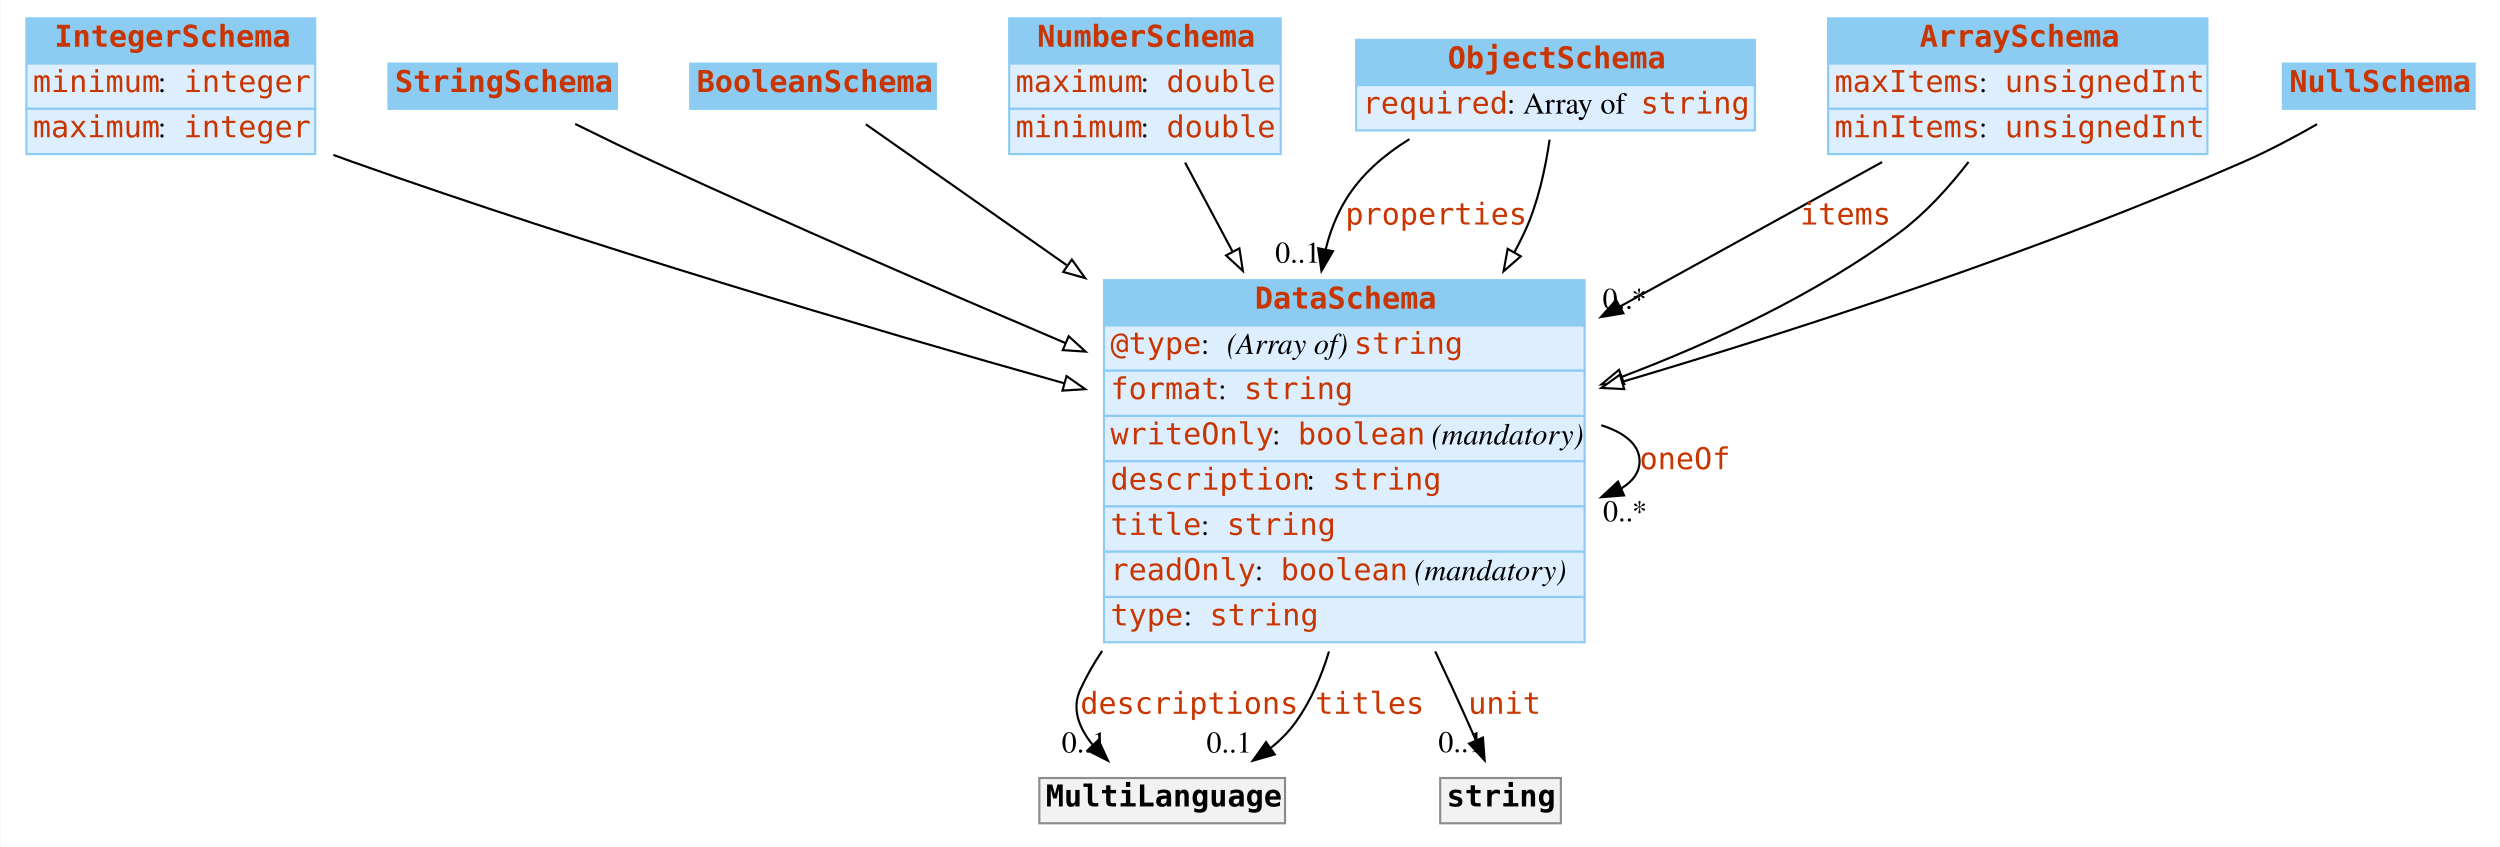
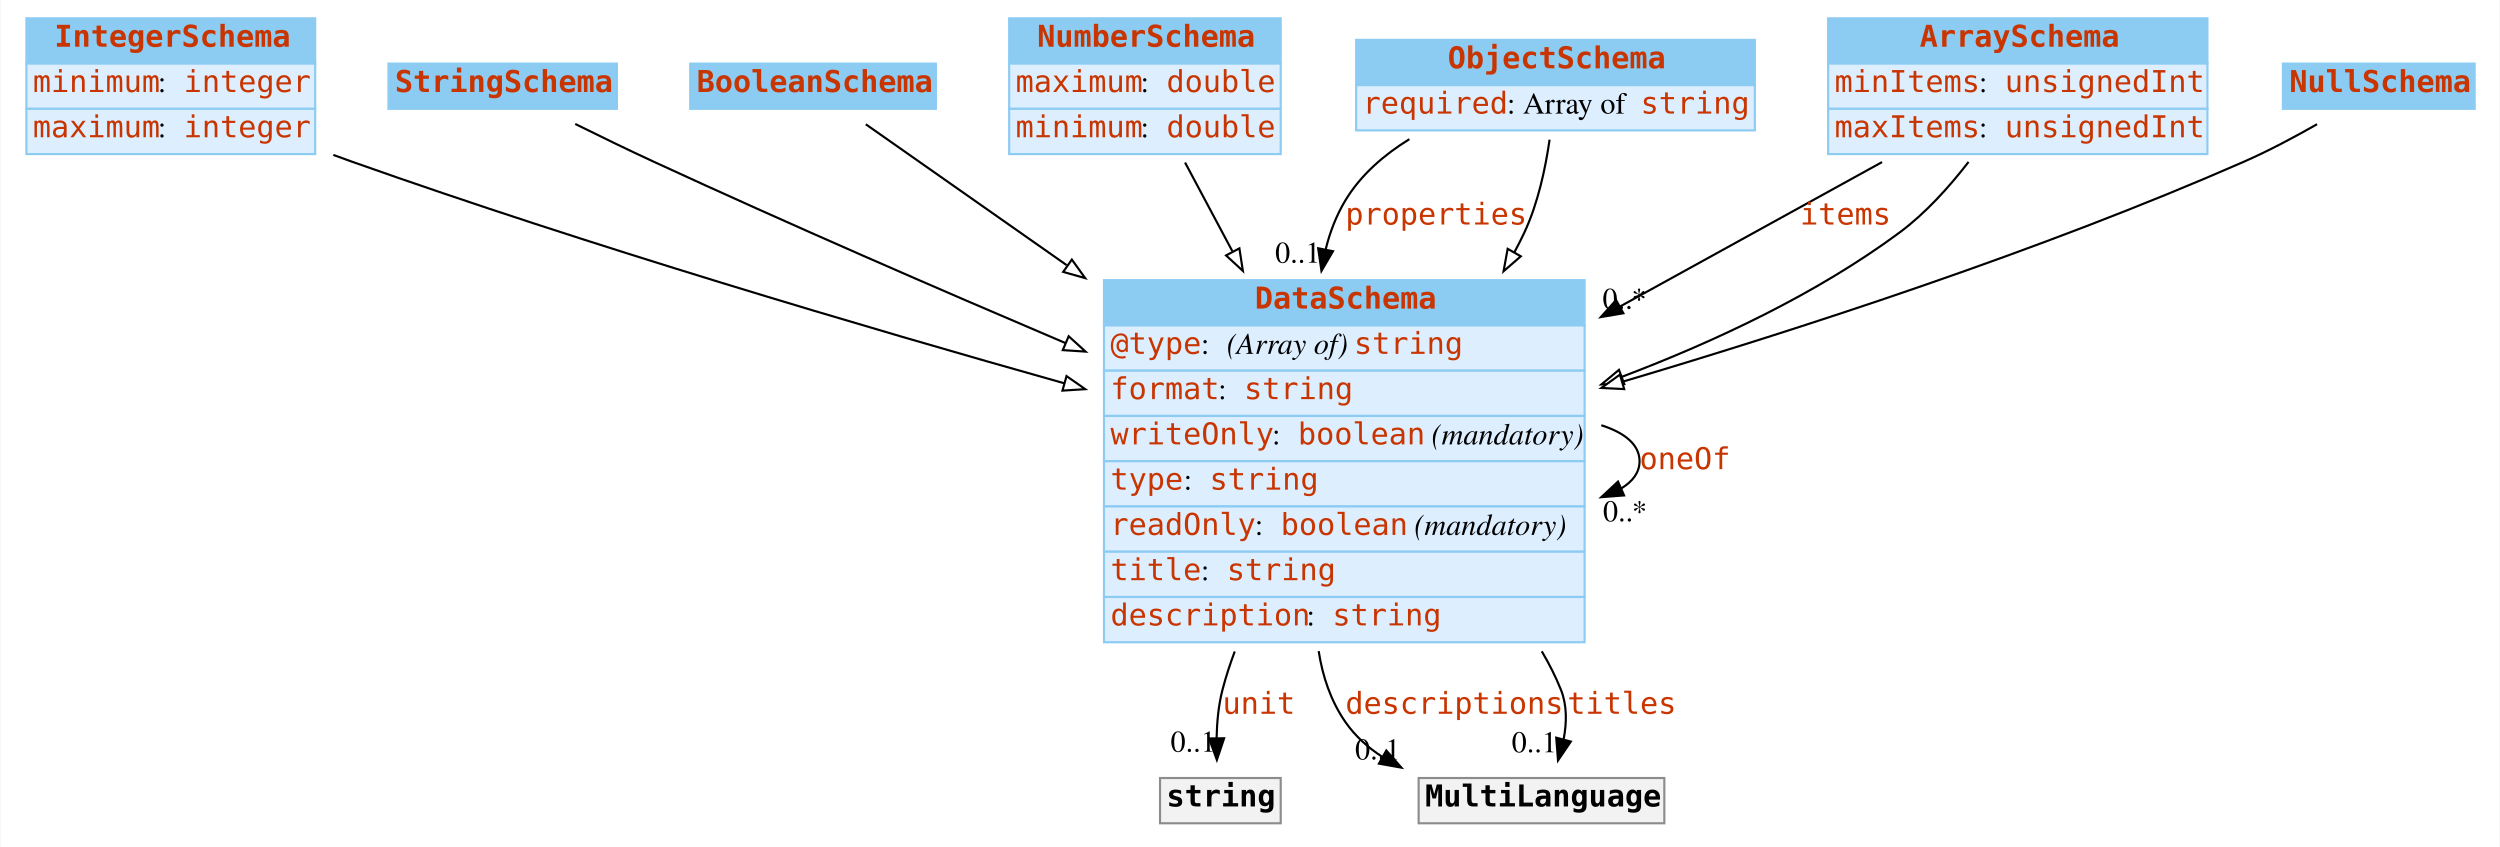
<svg xmlns="http://www.w3.org/2000/svg" width="1160pt" height="393pt" viewBox="0.00 0.00 1159.50 393.00">
  <g id="graph0" class="graph" transform="scale(1 1) rotate(0) translate(4 389)">
    <polygon fill="white" stroke="none" points="-4,4 -4,-389 1155.5,-389 1155.5,4 -4,4" />
    <g id="node1" class="node">
      <polygon fill="#8ccbf2" stroke="none" points="8,-359.5 8,-380.5 142,-380.5 142,-359.5 8,-359.5" />
      <polygon fill="none" stroke="#8ccbf2" points="8,-359.5 8,-380.5 142,-380.5 142,-359.5 8,-359.5" />
      <text text-anchor="start" x="21" y="-367.3" font-family="mono" font-weight="bold" font-size="14.00" fill="#c83500">IntegerSchema</text>
      <polygon fill="#ddeeff" stroke="none" points="8,-338.5 8,-359.5 142,-359.5 142,-338.5 8,-338.5" />
      <polygon fill="none" stroke="#8ccbf2" points="8,-338.5 8,-359.5 142,-359.5 142,-338.5 8,-338.5" />
      <text text-anchor="start" x="11" y="-346.3" font-family="mono" font-size="14.00" fill="#c83500">minimum</text>
      <text text-anchor="start" x="69" y="-346.3" font-family="Times,serif" font-size="14.00"> : </text>
      <text text-anchor="start" x="81" y="-346.3" font-family="mono" font-size="14.00" fill="#c83500">integer</text>
      <polygon fill="#ddeeff" stroke="none" points="8,-317.5 8,-338.5 142,-338.5 142,-317.5 8,-317.5" />
      <polygon fill="none" stroke="#8ccbf2" points="8,-317.5 8,-338.5 142,-338.5 142,-317.5 8,-317.5" />
      <text text-anchor="start" x="11" y="-325.3" font-family="mono" font-size="14.00" fill="#c83500">maximum</text>
      <text text-anchor="start" x="69" y="-325.3" font-family="Times,serif" font-size="14.00"> : </text>
      <text text-anchor="start" x="81" y="-325.3" font-family="mono" font-size="14.00" fill="#c83500">integer</text>
    </g>
    <g id="node8" class="node">
      <polygon fill="#8ccbf2" stroke="none" points="508,-238 508,-259 731,-259 731,-238 508,-238" />
      <polygon fill="none" stroke="#8ccbf2" points="508,-238 508,-259 731,-259 731,-238 508,-238" />
      <text text-anchor="start" x="578" y="-245.8" font-family="mono" font-weight="bold" font-size="14.00" fill="#c83500">DataSchema</text>
      <polygon fill="#ddeeff" stroke="none" points="508,-217 508,-238 731,-238 731,-217 508,-217" />
      <polygon fill="none" stroke="#8ccbf2" points="508,-217 508,-238 731,-238 731,-217 508,-217" />
      <text text-anchor="start" x="511" y="-224.8" font-family="mono" font-size="14.00" fill="#c83500">@type</text>
      <text text-anchor="start" x="553" y="-224.8" font-family="Times,serif" font-size="14.00"> : </text>
      <text text-anchor="start" x="565" y="-224.8" font-family="Times,serif" font-style="italic" font-size="14.00">(Array of) </text>
      <text text-anchor="start" x="624" y="-224.8" font-family="mono" font-size="14.00" fill="#c83500">string</text>
      <polygon fill="#ddeeff" stroke="none" points="508,-196 508,-217 731,-217 731,-196 508,-196" />
      <polygon fill="none" stroke="#8ccbf2" points="508,-196 508,-217 731,-217 731,-196 508,-196" />
      <text text-anchor="start" x="511" y="-203.8" font-family="mono" font-size="14.00" fill="#c83500">format</text>
      <text text-anchor="start" x="561" y="-203.8" font-family="Times,serif" font-size="14.00"> : </text>
      <text text-anchor="start" x="573" y="-203.8" font-family="mono" font-size="14.00" fill="#c83500">string</text>
      <polygon fill="#ddeeff" stroke="none" points="508,-175 508,-196 731,-196 731,-175 508,-175" />
      <polygon fill="none" stroke="#8ccbf2" points="508,-175 508,-196 731,-196 731,-175 508,-175" />
      <text text-anchor="start" x="511" y="-182.8" font-family="mono" font-size="14.00" fill="#c83500">writeOnly</text>
      <text text-anchor="start" x="586" y="-182.8" font-family="Times,serif" font-size="14.00"> : </text>
      <text text-anchor="start" x="598" y="-182.8" font-family="mono" font-size="14.00" fill="#c83500">boolean</text>
      <text text-anchor="start" x="656" y="-182.8" font-family="Times,serif" font-size="14.00"> </text>
      <text text-anchor="start" x="660" y="-182.8" font-family="Times,serif" font-style="italic" font-size="14.00">(mandatory)</text>
      <polygon fill="#ddeeff" stroke="none" points="508,-154 508,-175 731,-175 731,-154 508,-154" />
      <polygon fill="none" stroke="#8ccbf2" points="508,-154 508,-175 731,-175 731,-154 508,-154" />
-       <text text-anchor="start" x="511" y="-161.8" font-family="mono" font-size="14.00" fill="#c83500">description</text>
-       <text text-anchor="start" x="602" y="-161.8" font-family="Times,serif" font-size="14.00"> : </text>
-       <text text-anchor="start" x="614" y="-161.8" font-family="mono" font-size="14.00" fill="#c83500">string</text>
+       <text text-anchor="start" x="511" y="-161.8" font-family="mono" font-size="14.00" fill="#c83500">type</text>
+       <text text-anchor="start" x="545" y="-161.8" font-family="Times,serif" font-size="14.00"> : </text>
+       <text text-anchor="start" x="557" y="-161.8" font-family="mono" font-size="14.00" fill="#c83500">string</text>
      <polygon fill="#ddeeff" stroke="none" points="508,-133 508,-154 731,-154 731,-133 508,-133" />
      <polygon fill="none" stroke="#8ccbf2" points="508,-133 508,-154 731,-154 731,-133 508,-133" />
-       <text text-anchor="start" x="511" y="-140.8" font-family="mono" font-size="14.00" fill="#c83500">title</text>
-       <text text-anchor="start" x="553" y="-140.8" font-family="Times,serif" font-size="14.00"> : </text>
-       <text text-anchor="start" x="565" y="-140.8" font-family="mono" font-size="14.00" fill="#c83500">string</text>
+       <text text-anchor="start" x="511" y="-140.8" font-family="mono" font-size="14.00" fill="#c83500">readOnly</text>
+       <text text-anchor="start" x="578" y="-140.8" font-family="Times,serif" font-size="14.00"> : </text>
+       <text text-anchor="start" x="590" y="-140.8" font-family="mono" font-size="14.00" fill="#c83500">boolean</text>
+       <text text-anchor="start" x="648" y="-140.8" font-family="Times,serif" font-size="14.00"> </text>
+       <text text-anchor="start" x="652" y="-140.8" font-family="Times,serif" font-style="italic" font-size="14.00">(mandatory)</text>
      <polygon fill="#ddeeff" stroke="none" points="508,-112 508,-133 731,-133 731,-112 508,-112" />
      <polygon fill="none" stroke="#8ccbf2" points="508,-112 508,-133 731,-133 731,-112 508,-112" />
-       <text text-anchor="start" x="511" y="-119.8" font-family="mono" font-size="14.00" fill="#c83500">readOnly</text>
-       <text text-anchor="start" x="578" y="-119.8" font-family="Times,serif" font-size="14.00"> : </text>
-       <text text-anchor="start" x="590" y="-119.8" font-family="mono" font-size="14.00" fill="#c83500">boolean</text>
-       <text text-anchor="start" x="648" y="-119.8" font-family="Times,serif" font-size="14.00"> </text>
-       <text text-anchor="start" x="652" y="-119.8" font-family="Times,serif" font-style="italic" font-size="14.00">(mandatory)</text>
+       <text text-anchor="start" x="511" y="-119.8" font-family="mono" font-size="14.00" fill="#c83500">title</text>
+       <text text-anchor="start" x="553" y="-119.8" font-family="Times,serif" font-size="14.00"> : </text>
+       <text text-anchor="start" x="565" y="-119.8" font-family="mono" font-size="14.00" fill="#c83500">string</text>
      <polygon fill="#ddeeff" stroke="none" points="508,-91 508,-112 731,-112 731,-91 508,-91" />
      <polygon fill="none" stroke="#8ccbf2" points="508,-91 508,-112 731,-112 731,-91 508,-91" />
-       <text text-anchor="start" x="511" y="-98.8" font-family="mono" font-size="14.00" fill="#c83500">type</text>
-       <text text-anchor="start" x="545" y="-98.8" font-family="Times,serif" font-size="14.00"> : </text>
-       <text text-anchor="start" x="557" y="-98.8" font-family="mono" font-size="14.00" fill="#c83500">string</text>
+       <text text-anchor="start" x="511" y="-98.8" font-family="mono" font-size="14.00" fill="#c83500">description</text>
+       <text text-anchor="start" x="602" y="-98.8" font-family="Times,serif" font-size="14.00"> : </text>
+       <text text-anchor="start" x="614" y="-98.8" font-family="mono" font-size="14.00" fill="#c83500">string</text>
    </g>
    <g id="edge12" class="edge">
      <path fill="none" stroke="black" d="M150.421,-317.115C153.31,-316.043 156.177,-315.001 159,-314 269.248,-274.929 396.801,-237.239 489.587,-211.148" />
      <polygon fill="white" stroke="black" points="490.621,-214.493 499.304,-208.423 488.731,-207.753 490.621,-214.493" />
    </g>
    <g id="node2" class="node">
      <polygon fill="#8ccbf2" stroke="none" points="176,-338.5 176,-359.5 282,-359.5 282,-338.5 176,-338.5" />
      <polygon fill="none" stroke="#8ccbf2" points="176,-338.5 176,-359.5 282,-359.5 282,-338.5 176,-338.5" />
      <text text-anchor="start" x="179" y="-346.3" font-family="mono" font-weight="bold" font-size="14.00" fill="#c83500">StringSchema</text>
    </g>
    <g id="edge8" class="edge">
      <path fill="none" stroke="black" d="M262.658,-331.481C274.129,-325.796 287.068,-319.509 299,-314 361.438,-285.173 431.518,-254.738 490.143,-229.807" />
      <polygon fill="white" stroke="black" points="491.615,-232.985 499.451,-225.854 488.878,-226.542 491.615,-232.985" />
    </g>
    <g id="node3" class="node">
      <polygon fill="#8ccbf2" stroke="none" points="316,-338.5 316,-359.5 430,-359.5 430,-338.5 316,-338.5" />
      <polygon fill="none" stroke="#8ccbf2" points="316,-338.5 316,-359.5 430,-359.5 430,-338.5 316,-338.5" />
      <text text-anchor="start" x="319" y="-346.3" font-family="mono" font-weight="bold" font-size="14.00" fill="#c83500">BooleanSchema</text>
    </g>
    <g id="edge11" class="edge">
      <path fill="none" stroke="black" d="M397.487,-331.329C419.932,-315.59 455.009,-290.994 490.683,-265.978" />
      <polygon fill="white" stroke="black" points="493.09,-268.565 499.268,-259.958 489.071,-262.834 493.09,-268.565" />
    </g>
    <g id="node4" class="node">
      <polygon fill="#8ccbf2" stroke="none" points="464,-359.5 464,-380.5 590,-380.5 590,-359.5 464,-359.5" />
      <polygon fill="none" stroke="#8ccbf2" points="464,-359.5 464,-380.5 590,-380.5 590,-359.5 464,-359.5" />
      <text text-anchor="start" x="477" y="-367.3" font-family="mono" font-weight="bold" font-size="14.00" fill="#c83500">NumberSchema</text>
      <polygon fill="#ddeeff" stroke="none" points="464,-338.5 464,-359.5 590,-359.5 590,-338.5 464,-338.5" />
      <polygon fill="none" stroke="#8ccbf2" points="464,-338.5 464,-359.5 590,-359.5 590,-338.5 464,-338.5" />
      <text text-anchor="start" x="467" y="-346.3" font-family="mono" font-size="14.00" fill="#c83500">maximum</text>
      <text text-anchor="start" x="525" y="-346.3" font-family="Times,serif" font-size="14.00"> : </text>
      <text text-anchor="start" x="537" y="-346.3" font-family="mono" font-size="14.00" fill="#c83500">double</text>
      <polygon fill="#ddeeff" stroke="none" points="464,-317.5 464,-338.5 590,-338.5 590,-317.5 464,-317.5" />
      <polygon fill="none" stroke="#8ccbf2" points="464,-317.5 464,-338.5 590,-338.5 590,-317.5 464,-317.5" />
      <text text-anchor="start" x="467" y="-325.3" font-family="mono" font-size="14.00" fill="#c83500">minimum</text>
      <text text-anchor="start" x="525" y="-325.3" font-family="Times,serif" font-size="14.00"> : </text>
      <text text-anchor="start" x="537" y="-325.3" font-family="mono" font-size="14.00" fill="#c83500">double</text>
    </g>
    <g id="edge9" class="edge">
      <path fill="none" stroke="black" d="M545.618,-313.592C552.096,-301.445 559.714,-287.161 567.546,-272.476" />
      <polygon fill="white" stroke="black" points="570.824,-273.767 572.442,-263.296 564.648,-270.473 570.824,-273.767" />
    </g>
    <g id="node5" class="node">
      <polygon fill="#8ccbf2" stroke="none" points="625,-349.5 625,-370.5 810,-370.5 810,-349.5 625,-349.5" />
      <polygon fill="none" stroke="#8ccbf2" points="625,-349.5 625,-370.5 810,-370.5 810,-349.5 625,-349.5" />
      <text text-anchor="start" x="667.5" y="-357.3" font-family="mono" font-weight="bold" font-size="14.00" fill="#c83500">ObjectSchema</text>
      <polygon fill="#ddeeff" stroke="none" points="625,-328.5 625,-349.5 810,-349.5 810,-328.5 625,-328.5" />
      <polygon fill="none" stroke="#8ccbf2" points="625,-328.5 625,-349.5 810,-349.5 810,-328.5 625,-328.5" />
      <text text-anchor="start" x="628" y="-336.3" font-family="mono" font-size="14.00" fill="#c83500">required</text>
      <text text-anchor="start" x="695" y="-336.3" font-family="Times,serif" font-size="14.00"> : Array of </text>
      <text text-anchor="start" x="757" y="-336.3" font-family="mono" font-size="14.00" fill="#c83500">string</text>
    </g>
    <g id="edge1" class="edge">
      <path fill="none" stroke="black" d="M649.716,-324.433C637.888,-317.136 627.106,-307.814 620,-296 615.763,-288.956 612.808,-281.232 610.841,-273.206" />
      <polygon fill="black" stroke="black" points="614.257,-272.439 608.912,-263.291 607.386,-273.776 614.257,-272.439" />
      <text text-anchor="start" x="620" y="-284.8" font-family="mono" font-size="14.00" fill="#c83500">properties</text>
      <text text-anchor="middle" x="597.912" y="-267.091" font-family="Times,serif" font-size="14.00">0..1</text>
    </g>
    <g id="edge7" class="edge">
      <path fill="none" stroke="black" d="M714.756,-324.198C712.854,-310.948 709.367,-294.538 703,-281 701.584,-277.99 700.066,-274.989 698.46,-272.007" />
      <polygon fill="white" stroke="black" points="701.39,-270.079 693.4,-263.122 695.308,-273.543 701.39,-270.079" />
    </g>
    <g id="node6" class="node">
      <polygon fill="#8ccbf2" stroke="none" points="844,-359.5 844,-380.5 1020,-380.5 1020,-359.5 844,-359.5" />
      <polygon fill="none" stroke="#8ccbf2" points="844,-359.5 844,-380.5 1020,-380.5 1020,-359.5 844,-359.5" />
      <text text-anchor="start" x="886.5" y="-367.3" font-family="mono" font-weight="bold" font-size="14.00" fill="#c83500">ArraySchema</text>
      <polygon fill="#ddeeff" stroke="none" points="844,-338.5 844,-359.5 1020,-359.5 1020,-338.5 844,-338.5" />
      <polygon fill="none" stroke="#8ccbf2" points="844,-338.5 844,-359.5 1020,-359.5 1020,-338.5 844,-338.5" />
-       <text text-anchor="start" x="847" y="-346.3" font-family="mono" font-size="14.00" fill="#c83500">maxItems</text>
+       <text text-anchor="start" x="847" y="-346.3" font-family="mono" font-size="14.00" fill="#c83500">minItems</text>
      <text text-anchor="start" x="914" y="-346.3" font-family="Times,serif" font-size="14.00"> : </text>
      <text text-anchor="start" x="926" y="-346.3" font-family="mono" font-size="14.00" fill="#c83500">unsignedInt</text>
      <polygon fill="#ddeeff" stroke="none" points="844,-317.5 844,-338.5 1020,-338.5 1020,-317.5 844,-317.5" />
      <polygon fill="none" stroke="#8ccbf2" points="844,-317.5 844,-338.5 1020,-338.5 1020,-317.5 844,-317.5" />
-       <text text-anchor="start" x="847" y="-325.3" font-family="mono" font-size="14.00" fill="#c83500">minItems</text>
+       <text text-anchor="start" x="847" y="-325.3" font-family="mono" font-size="14.00" fill="#c83500">maxItems</text>
      <text text-anchor="start" x="914" y="-325.3" font-family="Times,serif" font-size="14.00"> : </text>
      <text text-anchor="start" x="926" y="-325.3" font-family="mono" font-size="14.00" fill="#c83500">unsignedInt</text>
    </g>
    <g id="edge2" class="edge">
      <path fill="none" stroke="black" d="M869.036,-313.8C834.12,-294.557 789.393,-269.907 747.446,-246.789" />
      <polygon fill="black" stroke="black" points="748.989,-243.643 738.541,-241.881 745.61,-249.773 748.989,-243.643" />
      <text text-anchor="start" x="831" y="-284.8" font-family="mono" font-size="14.00" fill="#c83500">items</text>
      <text text-anchor="middle" x="749.541" y="-245.681" font-family="Times,serif" font-size="14.00">0..*</text>
    </g>
    <g id="edge13" class="edge">
      <path fill="none" stroke="black" d="M909.16,-313.866C900.205,-302.254 889.154,-289.989 877,-281 838.694,-252.67 791.66,-230.594 748.29,-214.154" />
      <polygon fill="white" stroke="black" points="749.4,-210.833 738.807,-210.626 746.959,-217.394 749.4,-210.833" />
    </g>
    <g id="node7" class="node">
      <polygon fill="#8ccbf2" stroke="none" points="1055,-338.5 1055,-359.5 1144,-359.5 1144,-338.5 1055,-338.5" />
      <polygon fill="none" stroke="#8ccbf2" points="1055,-338.5 1055,-359.5 1144,-359.5 1144,-338.5 1055,-338.5" />
      <text text-anchor="start" x="1058" y="-346.3" font-family="mono" font-weight="bold" font-size="14.00" fill="#c83500">NullSchema</text>
    </g>
    <g id="edge10" class="edge">
      <path fill="none" stroke="black" d="M1070.87,-331.369C1060.45,-325.421 1048.39,-318.997 1037,-314 942.919,-272.736 832.385,-236.757 748.619,-211.89" />
      <polygon fill="white" stroke="black" points="749.379,-208.465 738.797,-208.988 747.396,-215.178 749.379,-208.465" />
    </g>
-     <g id="edge4" class="edge">
+     <g id="edge3" class="edge">
      <path fill="none" stroke="black" d="M738.75,-191.688C749.646,-188.219 756.5,-182.656 756.5,-175 756.5,-169.856 753.406,-165.657 748.071,-162.403" />
      <polygon fill="black" stroke="black" points="749.313,-159.126 738.75,-158.312 746.5,-165.536 749.313,-159.126" />
      <text text-anchor="start" x="756.5" y="-171.3" font-family="mono" font-size="14.00" fill="#c83500">oneOf</text>
      <text text-anchor="middle" x="749.75" y="-147.112" font-family="Times,serif" font-size="14.00">0..*</text>
    </g>
    <g id="node9" class="node">
-       <polygon fill="#f2f2f2" stroke="none" points="478,-7 478,-28 592,-28 592,-7 478,-7" />
-       <polygon fill="none" stroke="#8c8c8c" points="478,-7 478,-28 592,-28 592,-7 478,-7" />
-       <text text-anchor="start" x="481" y="-14.8" font-family="mono" font-weight="bold" font-size="14.00">MultiLanguage</text>
+       <polygon fill="#f2f2f2" stroke="none" points="534,-7 534,-28 590,-28 590,-7 534,-7" />
+       <polygon fill="none" stroke="#8c8c8c" points="534,-7 534,-28 590,-28 590,-7 534,-7" />
+       <text text-anchor="start" x="537" y="-14.8" font-family="mono" font-weight="bold" font-size="14.00">string</text>
    </g>
-     <g id="edge3" class="edge">
-       <path fill="none" stroke="black" d="M507.141,-86.968C503.28,-81.217 499.855,-75.223 497,-69 492.875,-60.007 496.449,-51.106 502.783,-43.363" />
-       <polygon fill="black" stroke="black" points="505.423,-45.668 509.854,-36.045 500.388,-40.804 505.423,-45.668" />
-       <text text-anchor="start" x="497" y="-57.8" font-family="mono" font-size="14.00" fill="#c83500">descriptions</text>
-       <text text-anchor="middle" x="498.854" y="-39.845" font-family="Times,serif" font-size="14.00">0..1</text>
+     <g id="edge4" class="edge">
+       <path fill="none" stroke="black" d="M568.67,-86.712C566.464,-80.83 564.537,-74.898 563,-69 561.125,-61.805 560.392,-53.828 560.248,-46.398" />
+       <polygon fill="black" stroke="black" points="563.747,-46.441 560.377,-36.396 556.748,-46.35 563.747,-46.441" />
+       <text text-anchor="start" x="563" y="-57.8" font-family="mono" font-size="14.00" fill="#c83500">unit</text>
+       <text text-anchor="middle" x="549.377" y="-40.196" font-family="Times,serif" font-size="14.00">0..1</text>
+     </g>
+     <g id="node10" class="node">
+       <polygon fill="#f2f2f2" stroke="none" points="654,-7 654,-28 768,-28 768,-7 654,-7" />
+       <polygon fill="none" stroke="#8c8c8c" points="654,-7 654,-28 768,-28 768,-7 654,-7" />
+       <text text-anchor="start" x="657" y="-14.8" font-family="mono" font-weight="bold" font-size="14.00">MultiLanguage</text>
    </g>
    <g id="edge5" class="edge">
-       <path fill="none" stroke="black" d="M612.394,-86.712C608.895,-75.035 603.944,-63.746 597,-54 593.772,-49.47 589.763,-45.451 585.348,-41.904" />
-       <polygon fill="black" stroke="black" points="587.225,-38.944 577.042,-36.019 583.178,-44.656 587.225,-38.944" />
-       <text text-anchor="start" x="606" y="-57.8" font-family="mono" font-size="14.00" fill="#c83500">titles</text>
-       <text text-anchor="middle" x="566.042" y="-39.819" font-family="Times,serif" font-size="14.00">0..1</text>
-     </g>
-     <g id="node10" class="node">
-       <polygon fill="#f2f2f2" stroke="none" points="664,-7 664,-28 720,-28 720,-7 664,-7" />
-       <polygon fill="none" stroke="#8c8c8c" points="664,-7 664,-28 720,-28 720,-7 664,-7" />
-       <text text-anchor="start" x="667" y="-14.8" font-family="mono" font-weight="bold" font-size="14.00">string</text>
+       <path fill="none" stroke="black" d="M607.612,-86.893C609.435,-75.124 613.236,-63.761 620,-54 624.542,-47.446 630.494,-42.118 637.183,-37.788" />
+       <polygon fill="black" stroke="black" points="639.006,-40.779 645.999,-32.82 635.569,-34.68 639.006,-40.779" />
+       <text text-anchor="start" x="620" y="-57.8" font-family="mono" font-size="14.00" fill="#c83500">descriptions</text>
+       <text text-anchor="middle" x="634.999" y="-36.62" font-family="Times,serif" font-size="14.00">0..1</text>
    </g>
    <g id="edge6" class="edge">
-       <path fill="none" stroke="black" d="M661.689,-86.745C664.527,-80.751 667.32,-74.794 670,-69 673.528,-61.375 677.249,-53.039 680.607,-45.398" />
-       <polygon fill="black" stroke="black" points="683.83,-46.761 684.624,-36.196 677.415,-43.96 683.83,-46.761" />
-       <text text-anchor="start" x="677" y="-57.8" font-family="mono" font-size="14.00" fill="#c83500">unit</text>
-       <text text-anchor="middle" x="673.624" y="-39.996" font-family="Times,serif" font-size="14.00">0..1</text>
+       <path fill="none" stroke="black" d="M711.135,-86.8C714.542,-81.044 717.542,-75.1 720,-69 722.901,-61.801 722.743,-53.643 721.288,-46.036" />
+       <polygon fill="black" stroke="black" points="724.612,-44.914 718.664,-36.146 717.846,-46.709 724.612,-44.914" />
+       <text text-anchor="start" x="723" y="-57.8" font-family="mono" font-size="14.00" fill="#c83500">titles</text>
+       <text text-anchor="middle" x="707.664" y="-39.946" font-family="Times,serif" font-size="14.00">0..1</text>
    </g>
  </g>
</svg>
